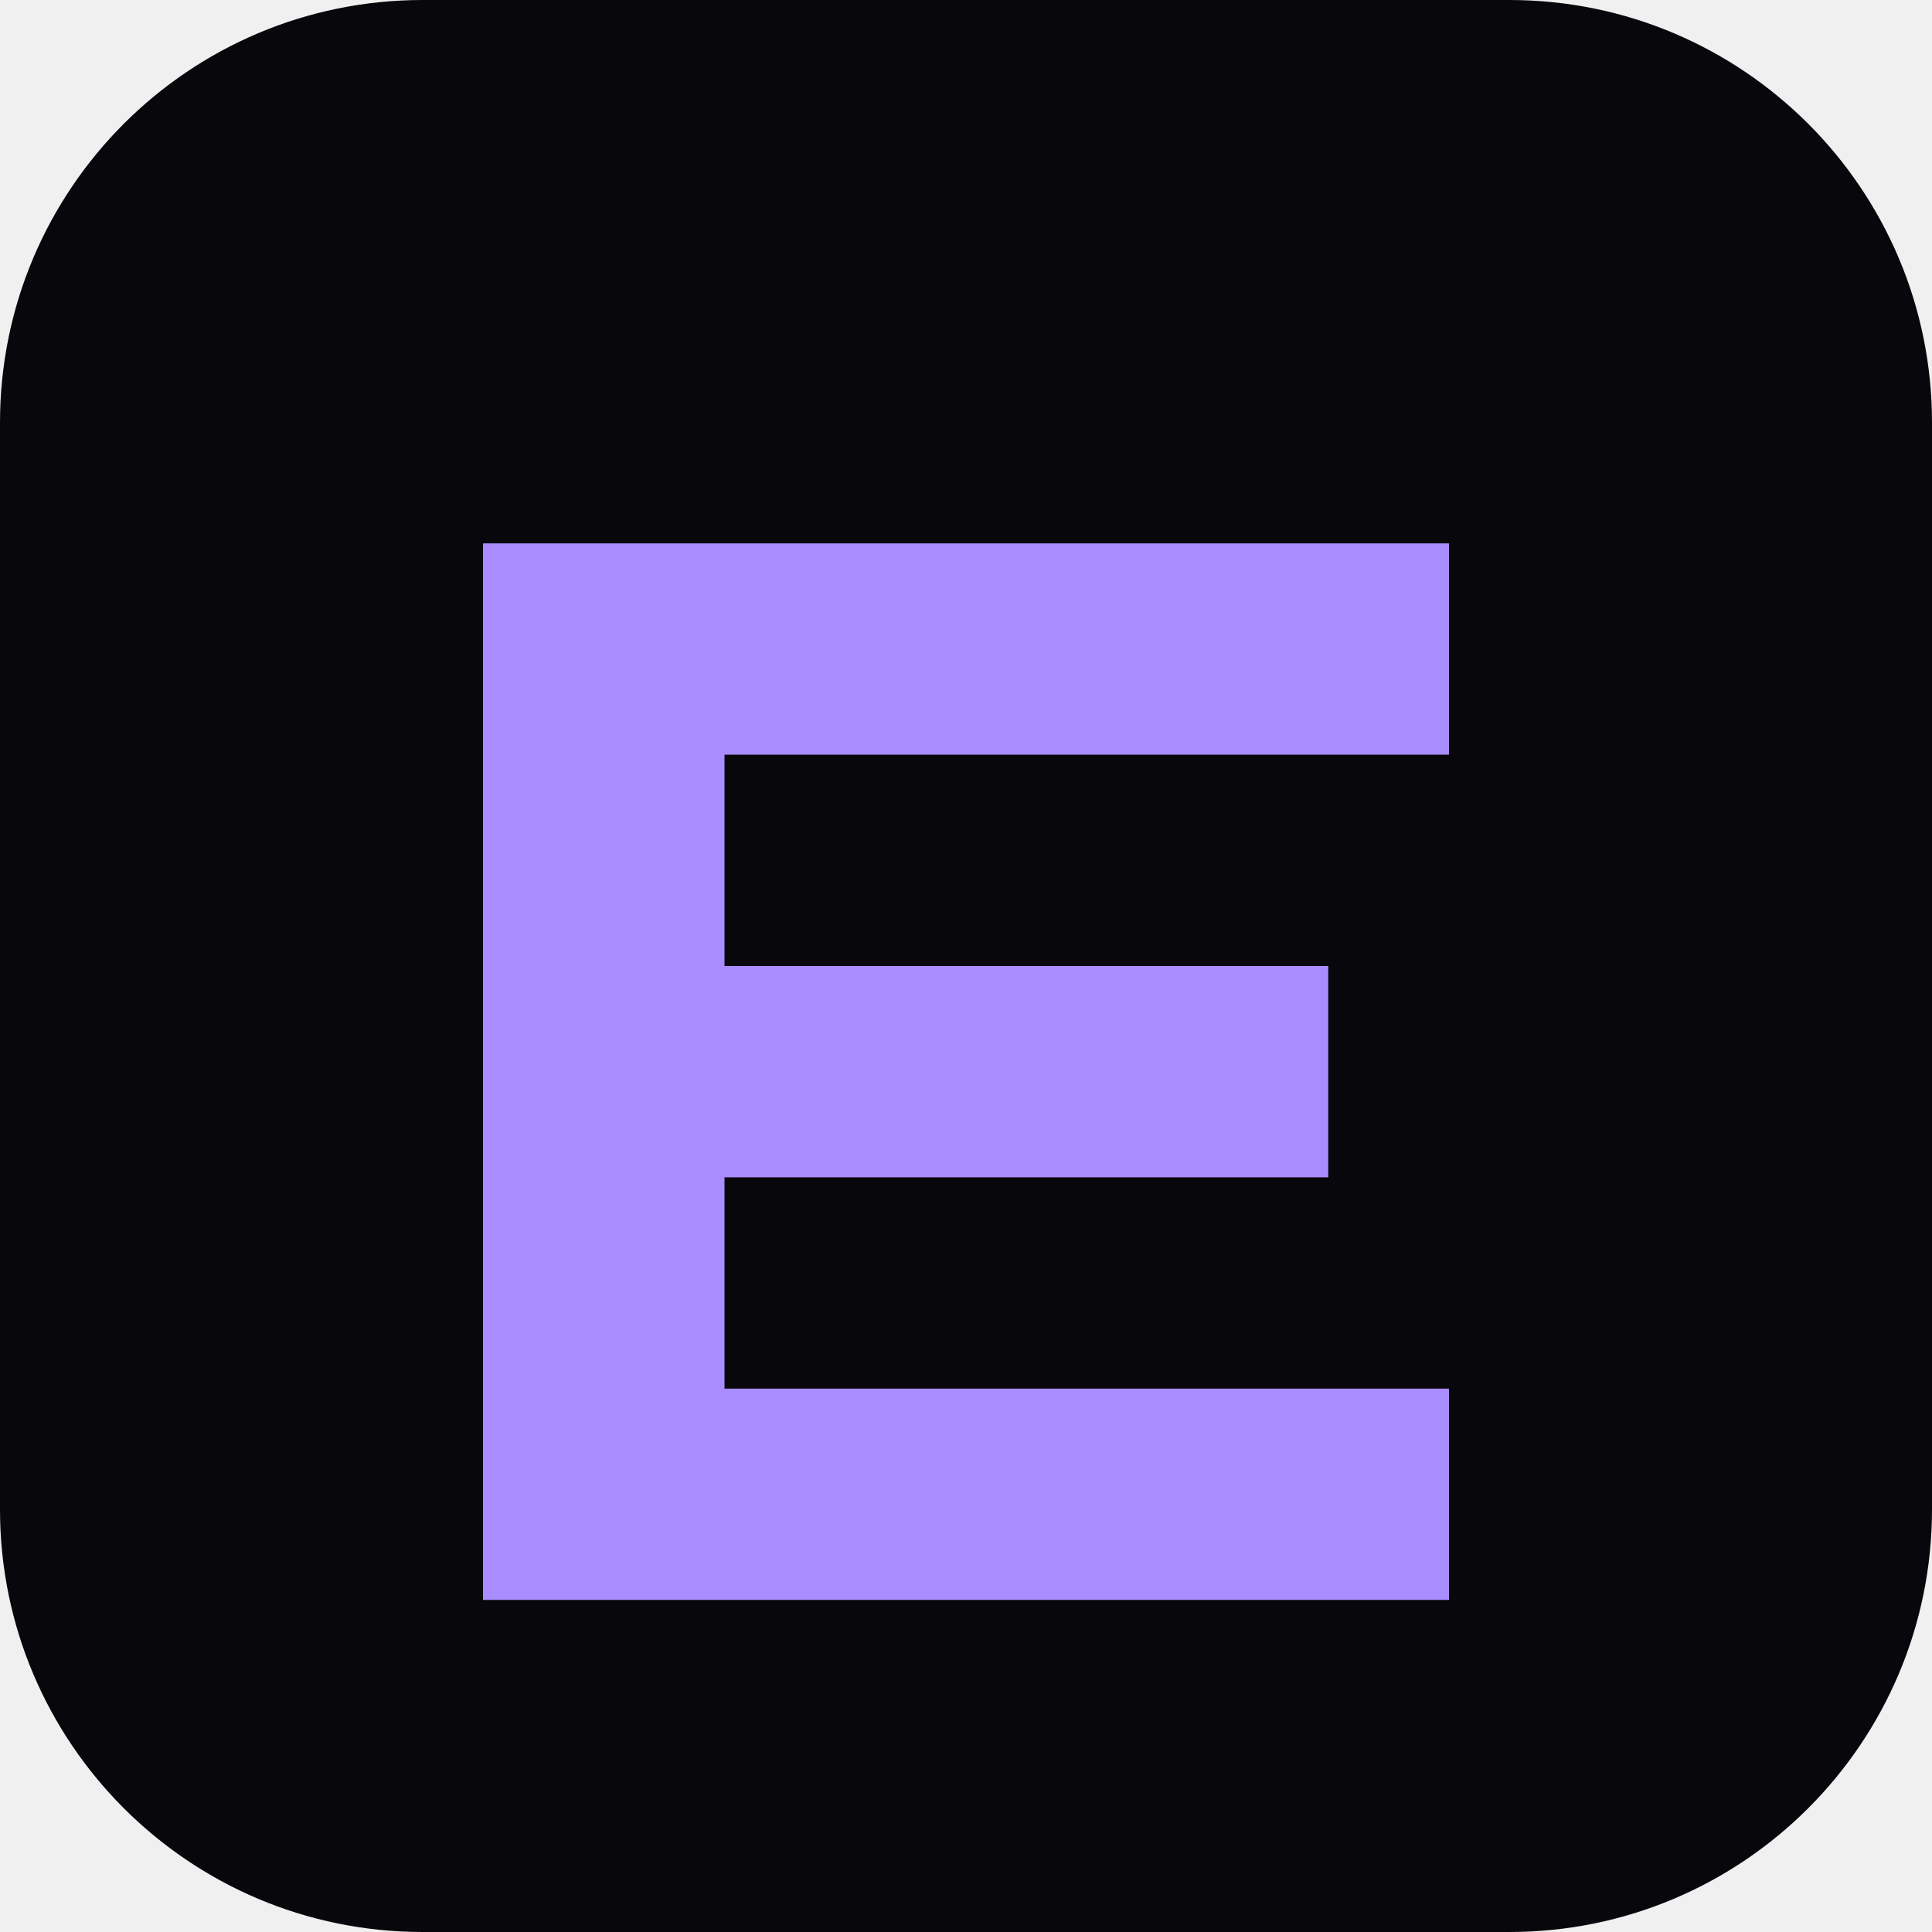
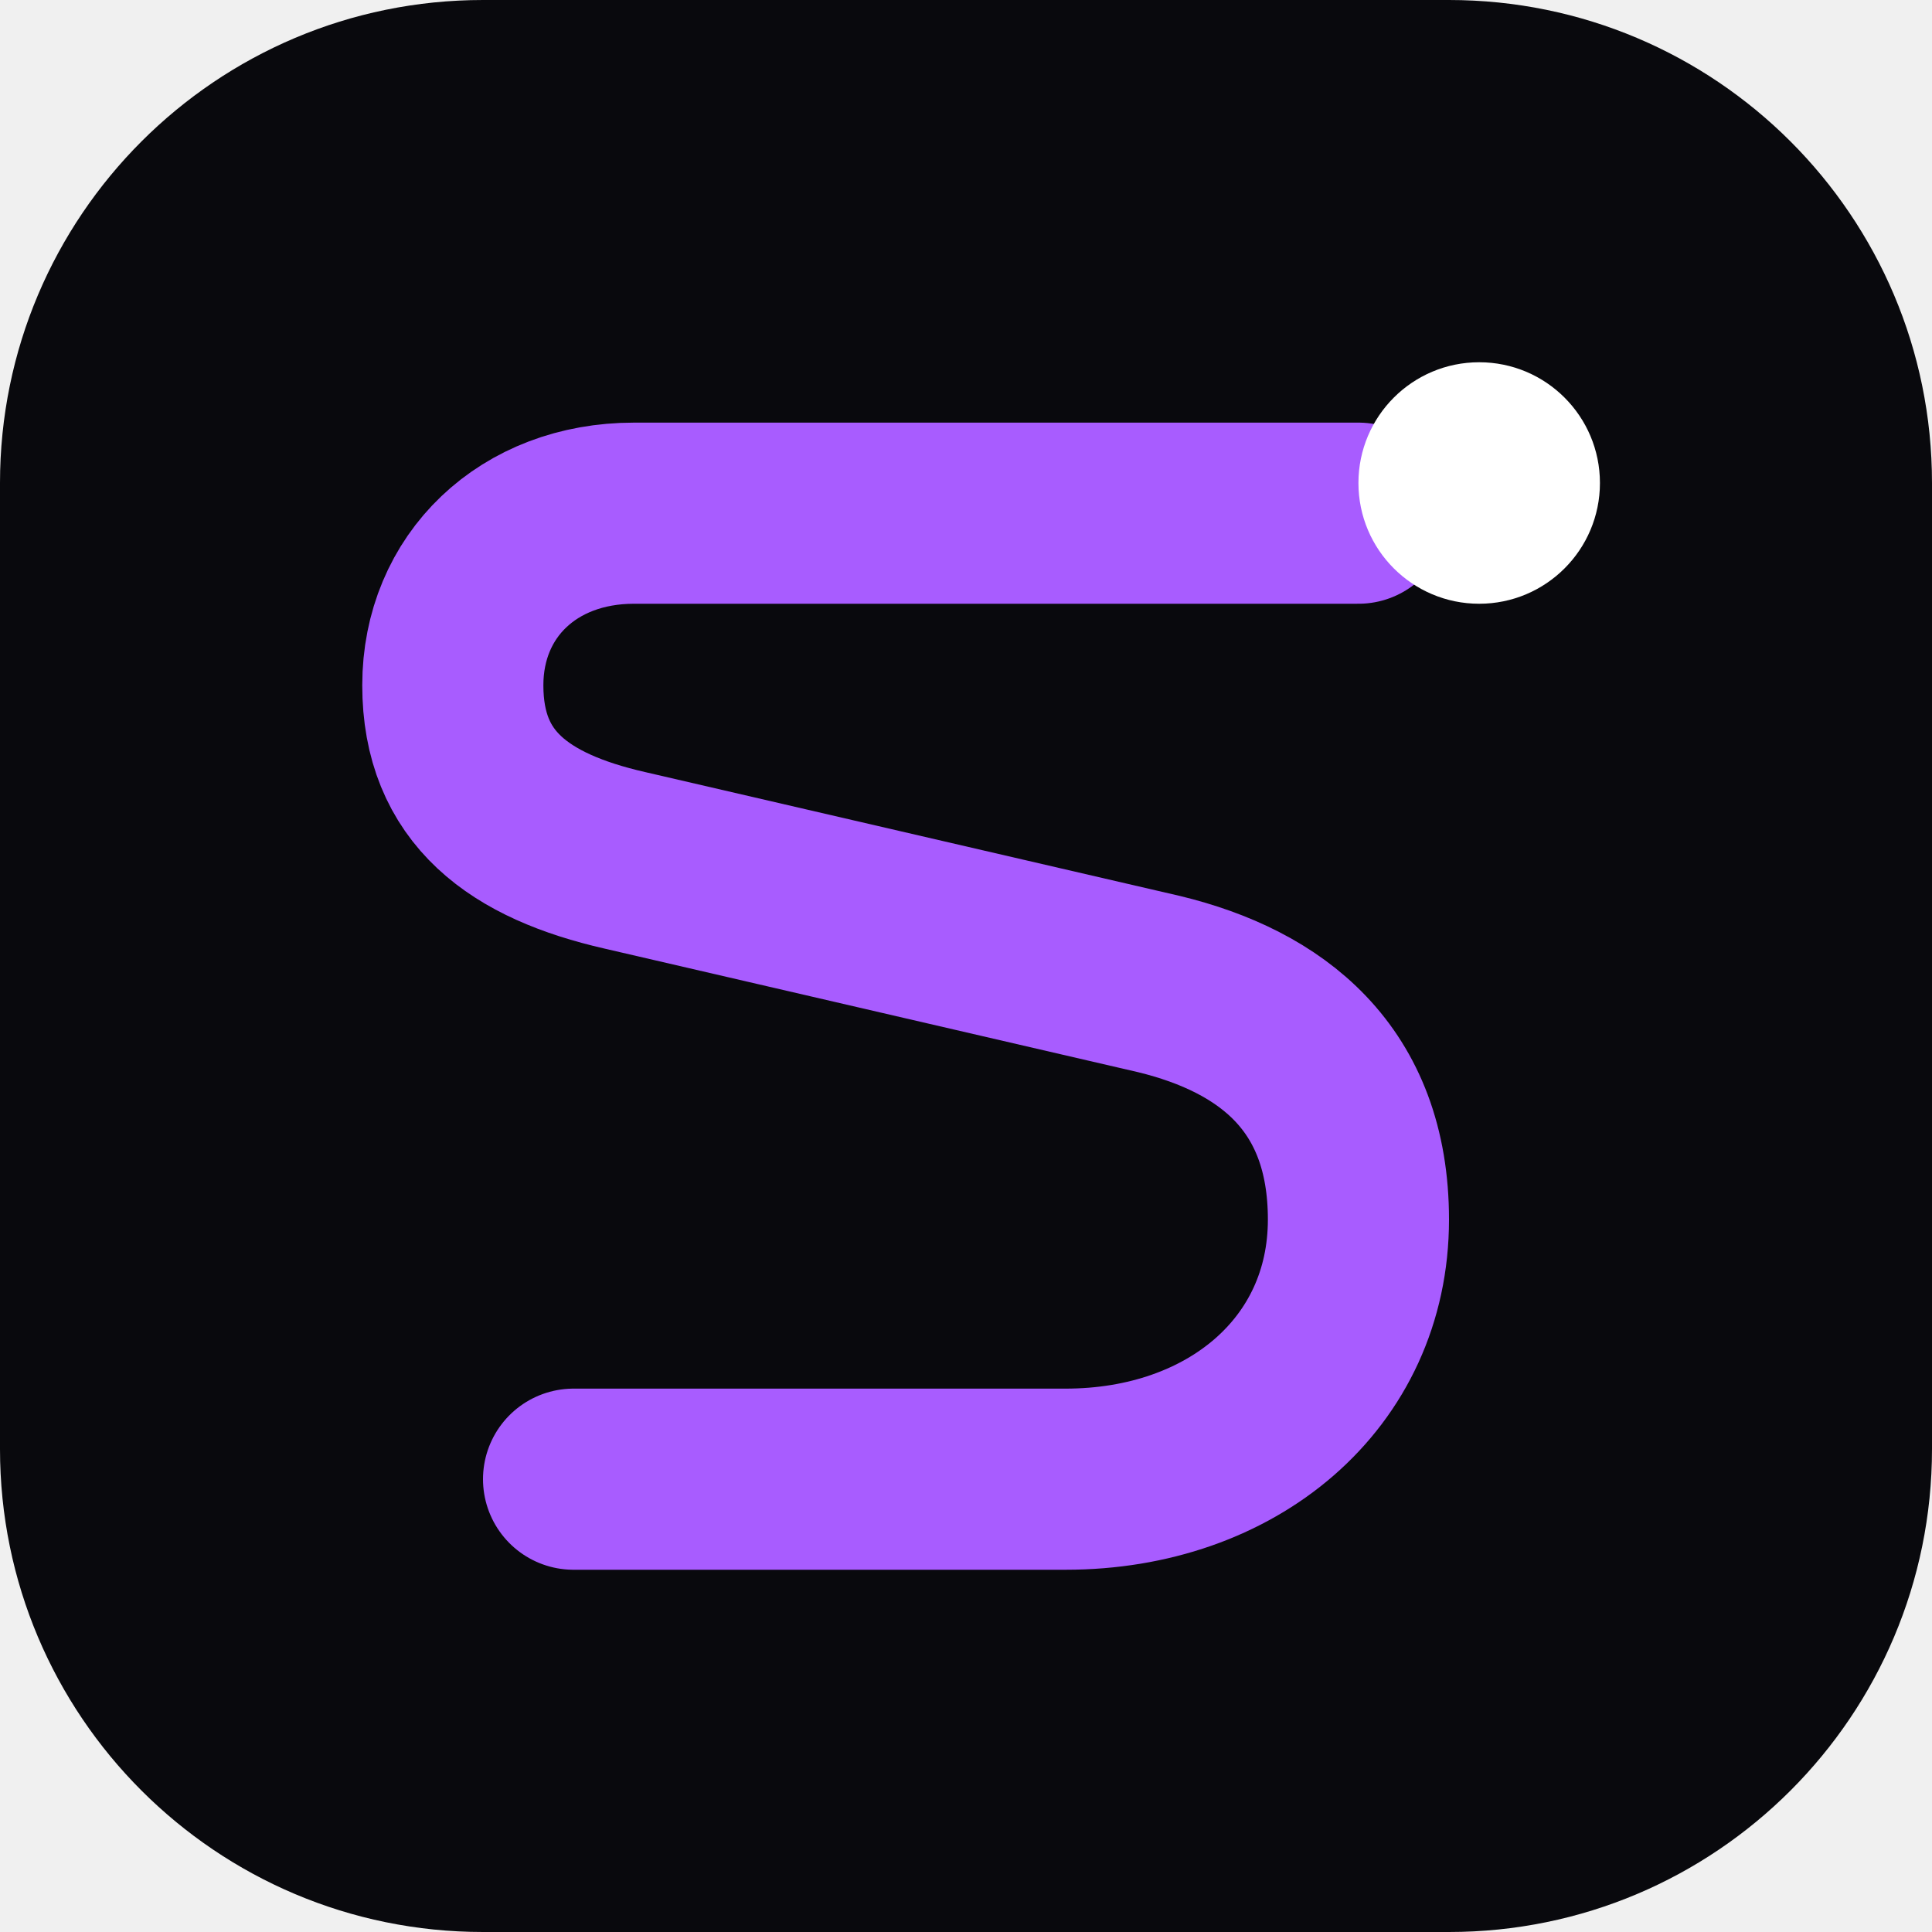
<svg xmlns="http://www.w3.org/2000/svg" viewBox="0 0 64 64">
-   <rect width="64" height="64" rx="14" fill="#08070b" />
-   <path d="M16 18h32v7H24v7h20v7H24v7h24v7H16z" fill="#a98cff" />
+   <rect width="64" height="64" rx="16" fill="#09090d" />
+   <path d="M45 17H21c-3.5 0-6 2.4-6 5.7 0 3.4 2.2 5 5.7 5.8l17.7 4.1c3.7.9 6.6 3.1 6.6 7.8 0 5.1-4.2 8.6-9.7 8.6H19" fill="none" stroke="#a85cff" stroke-width="6" stroke-linecap="round" />
+   <circle cx="49" cy="16" r="4" fill="#fff" />
</svg>
